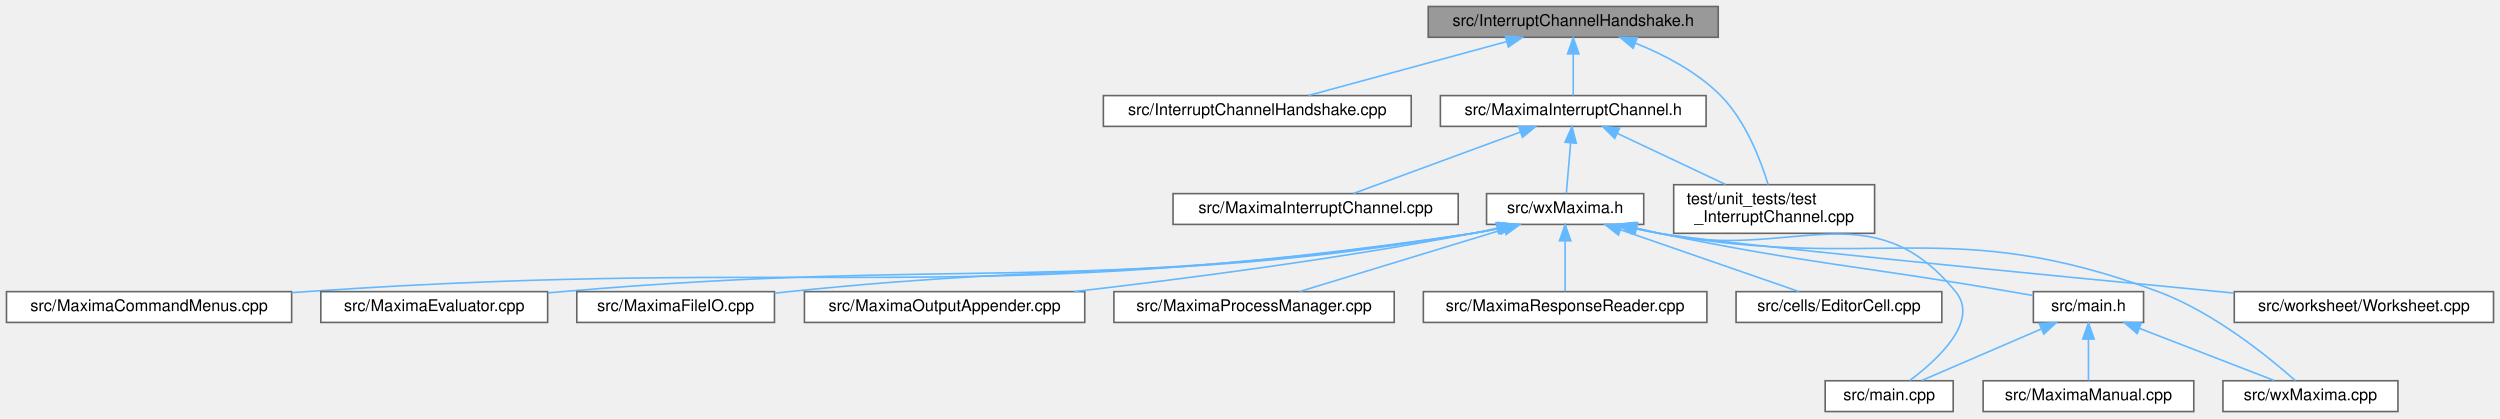
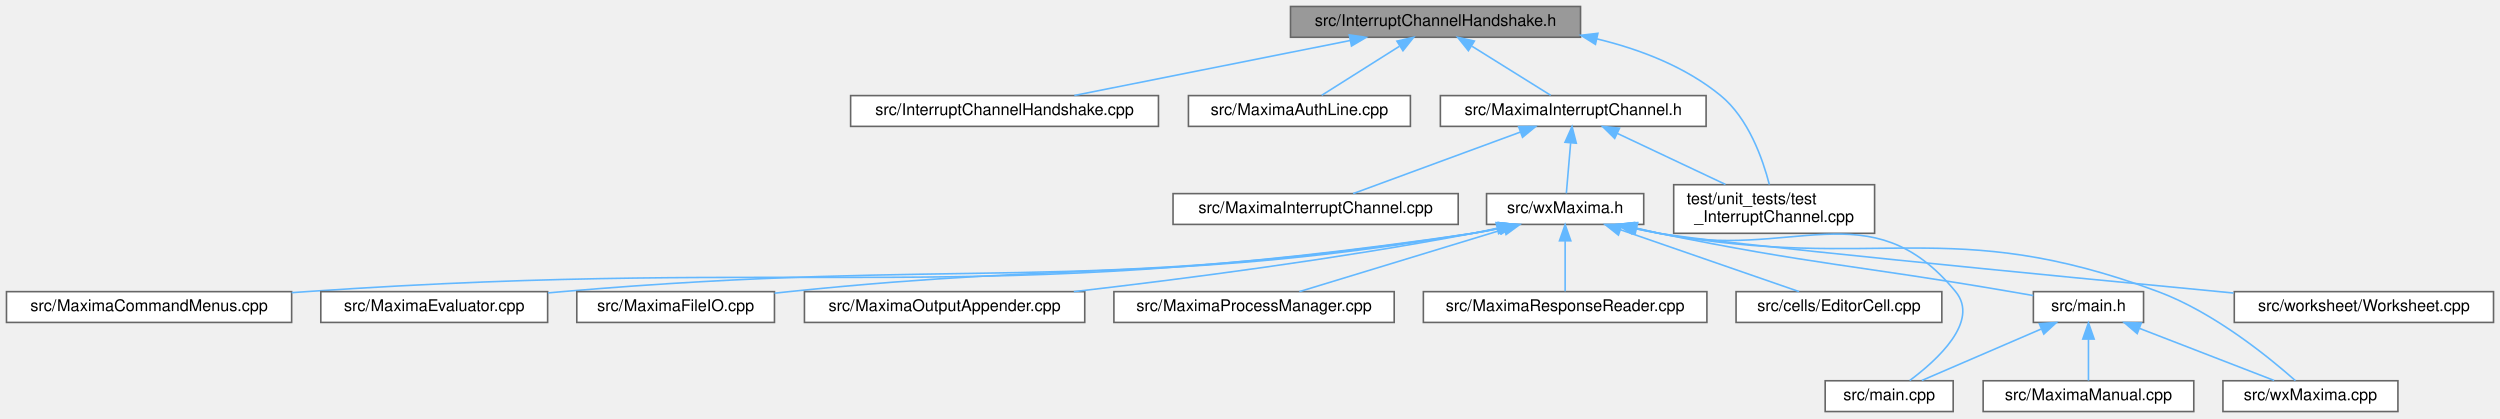
<svg xmlns="http://www.w3.org/2000/svg" xmlns:xlink="http://www.w3.org/1999/xlink" width="1543pt" height="258pt" viewBox="0.00 0.00 1543.00 258.00">
  <g id="graph0" class="graph" transform="scale(1 1) rotate(0) translate(4 254)">
    <g id="node1" class="node">
      <g id="a_node1">
        <a xlink:title="Declares InterruptChannelHandshake, which decides whether a connection may interrupt Maxima.">
-           <polygon fill="#999999" stroke="#666666" points="1056.5,-250 877.5,-250 877.5,-231 1056.5,-231 1056.5,-250" />
-           <text text-anchor="middle" x="967" y="-238" font-family="Helvetica,sans-Serif" font-size="10.00">src/InterruptChannelHandshake.h</text>
+           <polygon fill="#999999" stroke="#666666" points="971.5,-250 792.5,-250 792.5,-231 971.5,-231 971.5,-250" />
+           <text text-anchor="middle" x="882" y="-238" font-family="Helvetica,sans-Serif" font-size="10.00">src/InterruptChannelHandshake.h</text>
        </a>
      </g>
    </g>
    <g id="node2" class="node">
      <g id="a_node2">
        <a xlink:href="InterruptChannelHandshake_8cpp.html" target="_top" xlink:title="Implements InterruptChannelHandshake.">
-           <polygon fill="white" stroke="#666666" points="867,-195 677,-195 677,-176 867,-176 867,-195" />
-           <text text-anchor="middle" x="772" y="-183" font-family="Helvetica,sans-Serif" font-size="10.00">src/InterruptChannelHandshake.cpp</text>
+           <polygon fill="white" stroke="#666666" points="711,-195 521,-195 521,-176 711,-176 711,-195" />
+           <text text-anchor="middle" x="616" y="-183" font-family="Helvetica,sans-Serif" font-size="10.00">src/InterruptChannelHandshake.cpp</text>
        </a>
      </g>
    </g>
    <g id="edge1" class="edge">
-       <path fill="none" stroke="#63b8ff" d="M925.83,-228.31C889.34,-218.39 836.83,-204.12 803.58,-195.08" />
-       <polygon fill="#63b8ff" stroke="#63b8ff" points="925.1,-231.74 935.67,-230.98 926.94,-224.98 925.1,-231.74" />
+       <path fill="none" stroke="#63b8ff" d="M829.32,-229C779.45,-219.07 705.51,-204.33 659.07,-195.08" />
+       <polygon fill="#63b8ff" stroke="#63b8ff" points="828.77,-232.46 839.26,-230.98 830.14,-225.6 828.77,-232.46" />
    </g>
    <g id="node3" class="node">
      <g id="a_node3">
+         <a xlink:href="MaximaAuthLine_8cpp.html" target="_top" xlink:title="Implements TakeMaximaAuthLine().">
+           <polygon fill="white" stroke="#666666" points="866.5,-195 729.5,-195 729.5,-176 866.5,-176 866.5,-195" />
+           <text text-anchor="middle" x="798" y="-183" font-family="Helvetica,sans-Serif" font-size="10.00">src/MaximaAuthLine.cpp</text>
+         </a>
+       </g>
+     </g>
+     <g id="edge2" class="edge">
+       <path fill="none" stroke="#63b8ff" d="M859.69,-225.42C844.45,-215.81 824.73,-203.37 811.74,-195.17" />
+       <polygon fill="#63b8ff" stroke="#63b8ff" points="858.18,-228.61 868.5,-230.98 861.91,-222.69 858.18,-228.61" />
+     </g>
+     <g id="node4" class="node">
+       <g id="a_node4">
        <a xlink:href="MaximaInterruptChannel_8h.html" target="_top" xlink:title="Declares MaximaInterruptChannel, the connection wxMaxima interrupts Maxima through.">
          <polygon fill="white" stroke="#666666" points="1049,-195 885,-195 885,-176 1049,-176 1049,-195" />
          <text text-anchor="middle" x="967" y="-183" font-family="Helvetica,sans-Serif" font-size="10.00">src/MaximaInterruptChannel.h</text>
        </a>
      </g>
    </g>
-     <g id="edge2" class="edge">
-       <path fill="none" stroke="#63b8ff" d="M967,-220.66C967,-211.93 967,-201.99 967,-195.09" />
-       <polygon fill="#63b8ff" stroke="#63b8ff" points="963.5,-220.75 967,-230.75 970.5,-220.75 963.5,-220.75" />
-     </g>
-     <g id="node18" class="node">
-       <g id="a_node18">
+     <g id="edge3" class="edge">
+       <path fill="none" stroke="#63b8ff" d="M904.57,-225.42C920,-215.81 939.95,-203.37 953.09,-195.17" />
+       <polygon fill="#63b8ff" stroke="#63b8ff" points="902.29,-222.72 895.66,-230.98 905.99,-228.66 902.29,-222.72" />
+     </g>
+     <g id="node19" class="node">
+       <g id="a_node19">
        <a xlink:href="test__InterruptChannel_8cpp.html" target="_top" xlink:title="Tests the channel wxMaxima interrupts Maxima through (GH #2289): the handshake that decides whether a...">
          <polygon fill="white" stroke="#666666" points="1153,-140 1029,-140 1029,-110 1153,-110 1153,-140" />
          <text text-anchor="start" x="1037" y="-128" font-family="Helvetica,sans-Serif" font-size="10.00">test/unit_tests/test</text>
          <text text-anchor="middle" x="1091" y="-117" font-family="Helvetica,sans-Serif" font-size="10.00">_InterruptChannel.cpp</text>
        </a>
      </g>
    </g>
-     <g id="edge20" class="edge">
-       <path fill="none" stroke="#63b8ff" d="M1005.41,-227.36C1023.16,-220.21 1043.48,-209.65 1058,-195 1073.42,-179.44 1082.68,-155.27 1087.3,-140.06" />
-       <polygon fill="#63b8ff" stroke="#63b8ff" points="1003.97,-224.17 995.86,-230.99 1006.46,-230.71 1003.97,-224.17" />
-     </g>
-     <g id="node4" class="node">
-       <g id="a_node4">
+     <g id="edge21" class="edge">
+       <path fill="none" stroke="#63b8ff" d="M981.62,-230C1008.65,-223.47 1036.39,-212.7 1058,-195 1075.16,-180.95 1083.97,-155.87 1088.03,-140.13" />
+       <polygon fill="#63b8ff" stroke="#63b8ff" points="980.7,-226.62 971.7,-232.22 982.23,-233.45 980.7,-226.62" />
+     </g>
+     <g id="node5" class="node">
+       <g id="a_node5">
        <a xlink:href="MaximaInterruptChannel_8cpp.html" target="_top" xlink:title="Implements MaximaInterruptChannel.">
          <polygon fill="white" stroke="#666666" points="896,-134.5 720,-134.5 720,-115.5 896,-115.5 896,-134.5" />
          <text text-anchor="middle" x="808" y="-122.5" font-family="Helvetica,sans-Serif" font-size="10.00">src/MaximaInterruptChannel.cpp</text>
        </a>
      </g>
    </g>
-     <g id="edge3" class="edge">
+     <g id="edge4" class="edge">
      <path fill="none" stroke="#63b8ff" d="M934.45,-172.52C903.71,-161.21 858.36,-144.53 831.15,-134.52" />
      <polygon fill="#63b8ff" stroke="#63b8ff" points="933.29,-175.83 943.88,-175.99 935.7,-169.26 933.29,-175.83" />
    </g>
-     <g id="node5" class="node">
-       <g id="a_node5">
+     <g id="node6" class="node">
+       <g id="a_node6">
        <a xlink:href="wxMaxima_8h.html" target="_top" xlink:title="This file declares the class wxMaxima that contains most of the program's logic.">
          <polygon fill="white" stroke="#666666" points="1010.5,-134.5 913.5,-134.5 913.5,-115.5 1010.5,-115.5 1010.5,-134.5" />
          <text text-anchor="middle" x="962" y="-122.5" font-family="Helvetica,sans-Serif" font-size="10.00">src/wxMaxima.h</text>
        </a>
      </g>
    </g>
-     <g id="edge4" class="edge">
+     <g id="edge5" class="edge">
      <path fill="none" stroke="#63b8ff" d="M965.39,-165.66C964.5,-155.24 963.44,-142.8 962.74,-134.67" />
      <polygon fill="#63b8ff" stroke="#63b8ff" points="961.92,-166.2 966.26,-175.87 968.9,-165.61 961.92,-166.2" />
    </g>
-     <g id="edge19" class="edge">
+     <g id="edge20" class="edge">
      <path fill="none" stroke="#63b8ff" d="M994.1,-171.72C1013.83,-162.41 1040.56,-149.8 1060.95,-140.18" />
      <polygon fill="#63b8ff" stroke="#63b8ff" points="992.58,-168.56 985.03,-175.99 995.57,-174.89 992.58,-168.56" />
    </g>
-     <g id="node6" class="node">
-       <g id="a_node6">
+     <g id="node7" class="node">
+       <g id="a_node7">
        <a xlink:href="MaximaCommandMenus_8cpp.html" target="_top" xlink:title="Implementation of the menu-command handlers extracted from wxMaxima - see MaximaCommandMenus....">
          <polygon fill="white" stroke="#666666" points="176,-74 0,-74 0,-55 176,-55 176,-74" />
          <text text-anchor="middle" x="88" y="-62" font-family="Helvetica,sans-Serif" font-size="10.00">src/MaximaCommandMenus.cpp</text>
        </a>
      </g>
    </g>
-     <g id="edge5" class="edge">
+     <g id="edge6" class="edge">
      <path fill="none" stroke="#63b8ff" d="M921.82,-113.12C916.21,-111.9 910.48,-110.8 905,-110 587.98,-63.58 504.64,-95.99 185,-74 182.05,-73.8 179.05,-73.58 176.02,-73.36" />
      <polygon fill="#63b8ff" stroke="#63b8ff" points="921.21,-116.57 931.74,-115.43 922.8,-109.75 921.21,-116.57" />
    </g>
-     <g id="node7" class="node">
-       <g id="a_node7">
+     <g id="node8" class="node">
+       <g id="a_node8">
        <a xlink:href="MaximaEvaluator_8cpp.html" target="_top" xlink:title="Implements the evaluation-queue driver extracted from the wxMaxima god class.">
          <polygon fill="white" stroke="#666666" points="334,-74 194,-74 194,-55 334,-55 334,-74" />
          <text text-anchor="middle" x="264" y="-62" font-family="Helvetica,sans-Serif" font-size="10.00">src/MaximaEvaluator.cpp</text>
        </a>
      </g>
    </g>
-     <g id="edge6" class="edge">
+     <g id="edge7" class="edge">
      <path fill="none" stroke="#63b8ff" d="M921.62,-113.15C916.07,-111.93 910.41,-110.83 905,-110 657.61,-72 592.37,-95.39 343,-74 340.11,-73.75 337.17,-73.49 334.2,-73.21" />
      <polygon fill="#63b8ff" stroke="#63b8ff" points="920.9,-116.58 931.44,-115.44 922.49,-109.76 920.9,-116.58" />
    </g>
-     <g id="node8" class="node">
-       <g id="a_node8">
+     <g id="node9" class="node">
+       <g id="a_node9">
        <a xlink:href="MaximaFileIO_8cpp.html" target="_top" xlink:title="Implements the worksheet file loaders/savers extracted from the wxMaxima god class.">
          <polygon fill="white" stroke="#666666" points="474,-74 352,-74 352,-55 474,-55 474,-74" />
          <text text-anchor="middle" x="413" y="-62" font-family="Helvetica,sans-Serif" font-size="10.00">src/MaximaFileIO.cpp</text>
        </a>
      </g>
    </g>
-     <g id="edge7" class="edge">
+     <g id="edge8" class="edge">
      <path fill="none" stroke="#63b8ff" d="M921,-113.12C915.64,-111.94 910.21,-110.86 905,-110 719.26,-79.46 670.24,-93.35 483,-74 480.08,-73.7 477.09,-73.38 474.07,-73.05" />
      <polygon fill="#63b8ff" stroke="#63b8ff" points="920.59,-116.62 931.12,-115.49 922.18,-109.8 920.59,-116.62" />
    </g>
-     <g id="node9" class="node">
-       <g id="a_node9">
+     <g id="node10" class="node">
+       <g id="a_node10">
        <a xlink:href="MaximaOutputAppender_8cpp.html" target="_top" xlink:title="Implements the worksheet output appenders extracted from the wxMaxima god class.">
          <polygon fill="white" stroke="#666666" points="665.5,-74 492.5,-74 492.5,-55 665.5,-55 665.5,-74" />
          <text text-anchor="middle" x="579" y="-62" font-family="Helvetica,sans-Serif" font-size="10.00">src/MaximaOutputAppender.cpp</text>
        </a>
      </g>
    </g>
-     <g id="edge8" class="edge">
+     <g id="edge9" class="edge">
      <path fill="none" stroke="#63b8ff" d="M919.81,-113.11C914.83,-111.98 909.81,-110.92 905,-110 821.53,-94.1 725,-81.65 658.76,-74.01" />
      <polygon fill="#63b8ff" stroke="#63b8ff" points="919.34,-116.6 929.87,-115.48 920.94,-109.78 919.34,-116.6" />
    </g>
-     <g id="node10" class="node">
-       <g id="a_node10">
+     <g id="node11" class="node">
+       <g id="a_node11">
        <a xlink:href="MaximaProcessManager_8cpp.html" target="_top" xlink:title="Implements the Maxima process/socket lifecycle extracted from the wxMaxima god class.">
          <polygon fill="white" stroke="#666666" points="856.5,-74 683.5,-74 683.5,-55 856.5,-55 856.5,-74" />
          <text text-anchor="middle" x="770" y="-62" font-family="Helvetica,sans-Serif" font-size="10.00">src/MaximaProcessManager.cpp</text>
        </a>
      </g>
    </g>
-     <g id="edge9" class="edge">
+     <g id="edge10" class="edge">
      <path fill="none" stroke="#63b8ff" d="M924.13,-112.46C887,-101.15 831.24,-84.16 797.95,-74.02" />
      <polygon fill="#63b8ff" stroke="#63b8ff" points="923.5,-115.93 934.08,-115.49 925.54,-109.23 923.5,-115.93" />
    </g>
-     <g id="node11" class="node">
-       <g id="a_node11">
+     <g id="node12" class="node">
+       <g id="a_node12">
        <a xlink:href="MaximaResponseReader_8cpp.html" target="_top" xlink:title="Implements the Maxima-response handlers extracted from the wxMaxima god class.">
          <polygon fill="white" stroke="#666666" points="1049.5,-74 874.5,-74 874.5,-55 1049.5,-55 1049.5,-74" />
          <text text-anchor="middle" x="962" y="-62" font-family="Helvetica,sans-Serif" font-size="10.00">src/MaximaResponseReader.cpp</text>
        </a>
      </g>
    </g>
-     <g id="edge10" class="edge">
+     <g id="edge11" class="edge">
      <path fill="none" stroke="#63b8ff" d="M962,-105.16C962,-94.74 962,-82.3 962,-74.17" />
      <polygon fill="#63b8ff" stroke="#63b8ff" points="958.5,-105.37 962,-115.37 965.5,-105.37 958.5,-105.37" />
    </g>
-     <g id="node12" class="node">
-       <g id="a_node12">
+     <g id="node13" class="node">
+       <g id="a_node13">
        <a xlink:href="EditorCell_8cpp.html" target="_top" xlink:title="This file defines the class EditorCell.">
          <polygon fill="white" stroke="#666666" points="1194.5,-74 1067.5,-74 1067.5,-55 1194.5,-55 1194.5,-74" />
          <text text-anchor="middle" x="1131" y="-62" font-family="Helvetica,sans-Serif" font-size="10.00">src/cells/EditorCell.cpp</text>
        </a>
      </g>
    </g>
-     <g id="edge11" class="edge">
+     <g id="edge12" class="edge">
      <path fill="none" stroke="#63b8ff" d="M996.17,-112.17C1028.86,-100.86 1077.35,-84.07 1106.4,-74.02" />
      <polygon fill="#63b8ff" stroke="#63b8ff" points="994.88,-108.91 986.57,-115.49 997.17,-115.53 994.88,-108.91" />
    </g>
-     <g id="node13" class="node">
-       <g id="a_node13">
+     <g id="node14" class="node">
+       <g id="a_node14">
        <a xlink:href="main_8cpp.html" target="_top" xlink:title="The file that defines the starting point of the program.">
          <polygon fill="white" stroke="#666666" points="1201.5,-19 1122.5,-19 1122.5,0 1201.5,0 1201.5,-19" />
          <text text-anchor="middle" x="1162" y="-7" font-family="Helvetica,sans-Serif" font-size="10.00">src/main.cpp</text>
        </a>
      </g>
    </g>
-     <g id="edge12" class="edge">
+     <g id="edge13" class="edge">
      <path fill="none" stroke="#63b8ff" d="M1006.31,-113.1C1010.93,-112.03 1015.55,-110.97 1020,-110 1100.97,-92.27 1150.35,-138.02 1203,-74 1218,-55.76 1191.64,-31.77 1174.66,-19.14" />
      <polygon fill="#63b8ff" stroke="#63b8ff" points="1005.22,-109.76 996.29,-115.47 1006.83,-116.57 1005.22,-109.76" />
    </g>
-     <g id="node14" class="node">
-       <g id="a_node14">
+     <g id="node15" class="node">
+       <g id="a_node15">
        <a xlink:href="main_8h.html" target="_top" xlink:title="This file declares the class wxMaxima that contains most of the program's logic.">
          <polygon fill="white" stroke="#666666" points="1319,-74 1251,-74 1251,-55 1319,-55 1319,-74" />
          <text text-anchor="middle" x="1285" y="-62" font-family="Helvetica,sans-Serif" font-size="10.00">src/main.h</text>
        </a>
      </g>
    </g>
-     <g id="edge13" class="edge">
+     <g id="edge14" class="edge">
      <path fill="none" stroke="#63b8ff" d="M1005.53,-113.13C1010.4,-112.02 1015.3,-110.96 1020,-110 1115.8,-90.52 1140.64,-90.52 1237,-74 1241.5,-73.23 1246.24,-72.4 1250.92,-71.58" />
      <polygon fill="#63b8ff" stroke="#63b8ff" points="1004.59,-109.76 995.64,-115.44 1006.18,-116.58 1004.59,-109.76" />
    </g>
-     <g id="node16" class="node">
-       <g id="a_node16">
+     <g id="node17" class="node">
+       <g id="a_node17">
        <a xlink:href="wxMaxima_8cpp.html" target="_top" xlink:title="This file defines the contents of the class wxMaxima that contains most of the program's logic.">
          <polygon fill="white" stroke="#666666" points="1476,-19 1368,-19 1368,0 1476,0 1476,-19" />
          <text text-anchor="middle" x="1422" y="-7" font-family="Helvetica,sans-Serif" font-size="10.00">src/wxMaxima.cpp</text>
        </a>
      </g>
    </g>
-     <g id="edge18" class="edge">
+     <g id="edge19" class="edge">
      <path fill="none" stroke="#63b8ff" d="M1004.33,-113.16C1009.59,-112 1014.9,-110.91 1020,-110 1155.68,-85.79 1198.78,-121.94 1328,-74 1362.53,-61.19 1396.77,-33.21 1412.72,-19.06" />
      <polygon fill="#63b8ff" stroke="#63b8ff" points="1003.33,-109.8 994.37,-115.46 1004.9,-116.62 1003.33,-109.8" />
    </g>
-     <g id="node17" class="node">
-       <g id="a_node17">
+     <g id="node18" class="node">
+       <g id="a_node18">
        <a xlink:href="Worksheet_8cpp.html" target="_top" xlink:title="This file defines the class Worksheet.">
          <polygon fill="white" stroke="#666666" points="1535,-74 1375,-74 1375,-55 1535,-55 1535,-74" />
          <text text-anchor="middle" x="1455" y="-62" font-family="Helvetica,sans-Serif" font-size="10.00">src/worksheet/Worksheet.cpp</text>
        </a>
      </g>
    </g>
-     <g id="edge17" class="edge">
+     <g id="edge18" class="edge">
      <path fill="none" stroke="#63b8ff" d="M1004.13,-113.13C1009.45,-111.96 1014.84,-110.88 1020,-110 1053.95,-104.19 1258.42,-84.25 1374.55,-73.14" />
      <polygon fill="#63b8ff" stroke="#63b8ff" points="1003.01,-109.79 994.05,-115.45 1004.58,-116.62 1003.01,-109.79" />
    </g>
-     <g id="edge15" class="edge">
+     <g id="edge16" class="edge">
      <path fill="none" stroke="#63b8ff" d="M1255.75,-50.9C1233.03,-41.11 1202.13,-27.79 1182.12,-19.17" />
      <polygon fill="#63b8ff" stroke="#63b8ff" points="1254.67,-54.24 1265.24,-54.98 1257.44,-47.81 1254.67,-54.24" />
    </g>
-     <g id="node15" class="node">
-       <g id="a_node15">
+     <g id="node16" class="node">
+       <g id="a_node16">
        <a xlink:href="MaximaManual_8cpp.html" target="_top" xlink:title="This file defines the class MaximaManual.">
          <polygon fill="white" stroke="#666666" points="1350,-19 1220,-19 1220,0 1350,0 1350,-19" />
          <text text-anchor="middle" x="1285" y="-7" font-family="Helvetica,sans-Serif" font-size="10.00">src/MaximaManual.cpp</text>
        </a>
      </g>
    </g>
-     <g id="edge14" class="edge">
+     <g id="edge15" class="edge">
      <path fill="none" stroke="#63b8ff" d="M1285,-44.66C1285,-35.93 1285,-25.99 1285,-19.09" />
      <polygon fill="#63b8ff" stroke="#63b8ff" points="1281.5,-44.75 1285,-54.75 1288.5,-44.75 1281.5,-44.75" />
    </g>
-     <g id="edge16" class="edge">
+     <g id="edge17" class="edge">
      <path fill="none" stroke="#63b8ff" d="M1316.56,-51.29C1341.95,-41.47 1377,-27.91 1399.59,-19.17" />
      <polygon fill="#63b8ff" stroke="#63b8ff" points="1315.08,-48.11 1307.01,-54.98 1317.6,-54.64 1315.08,-48.11" />
    </g>
  </g>
</svg>
